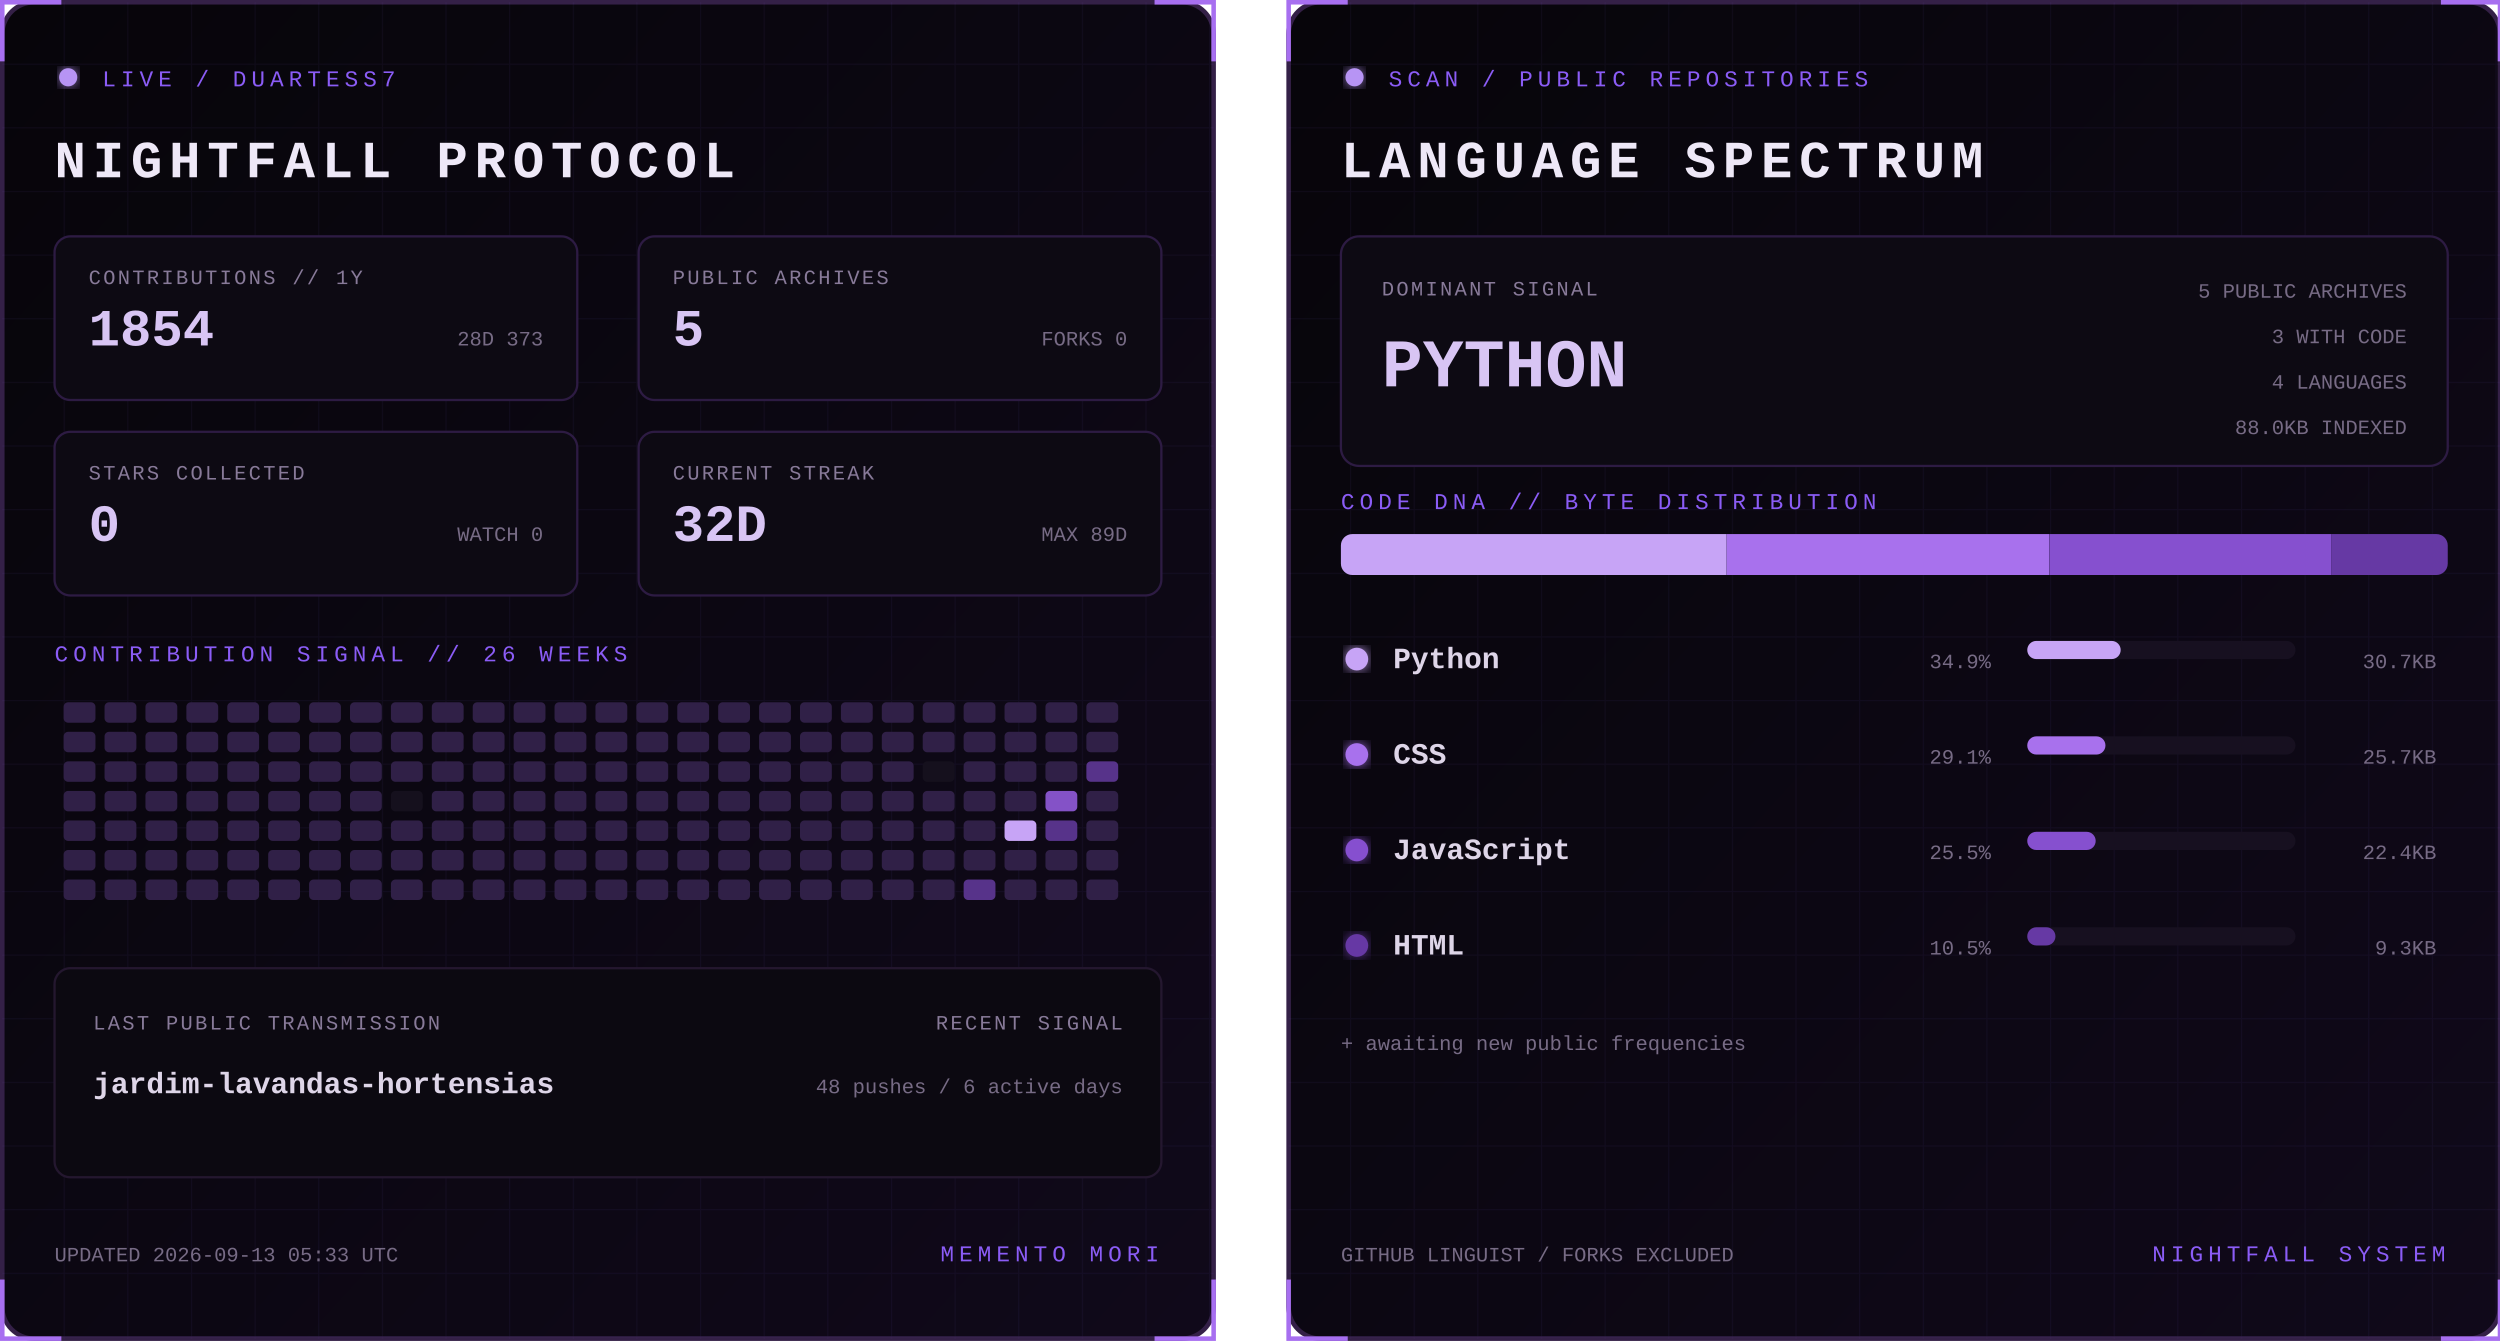
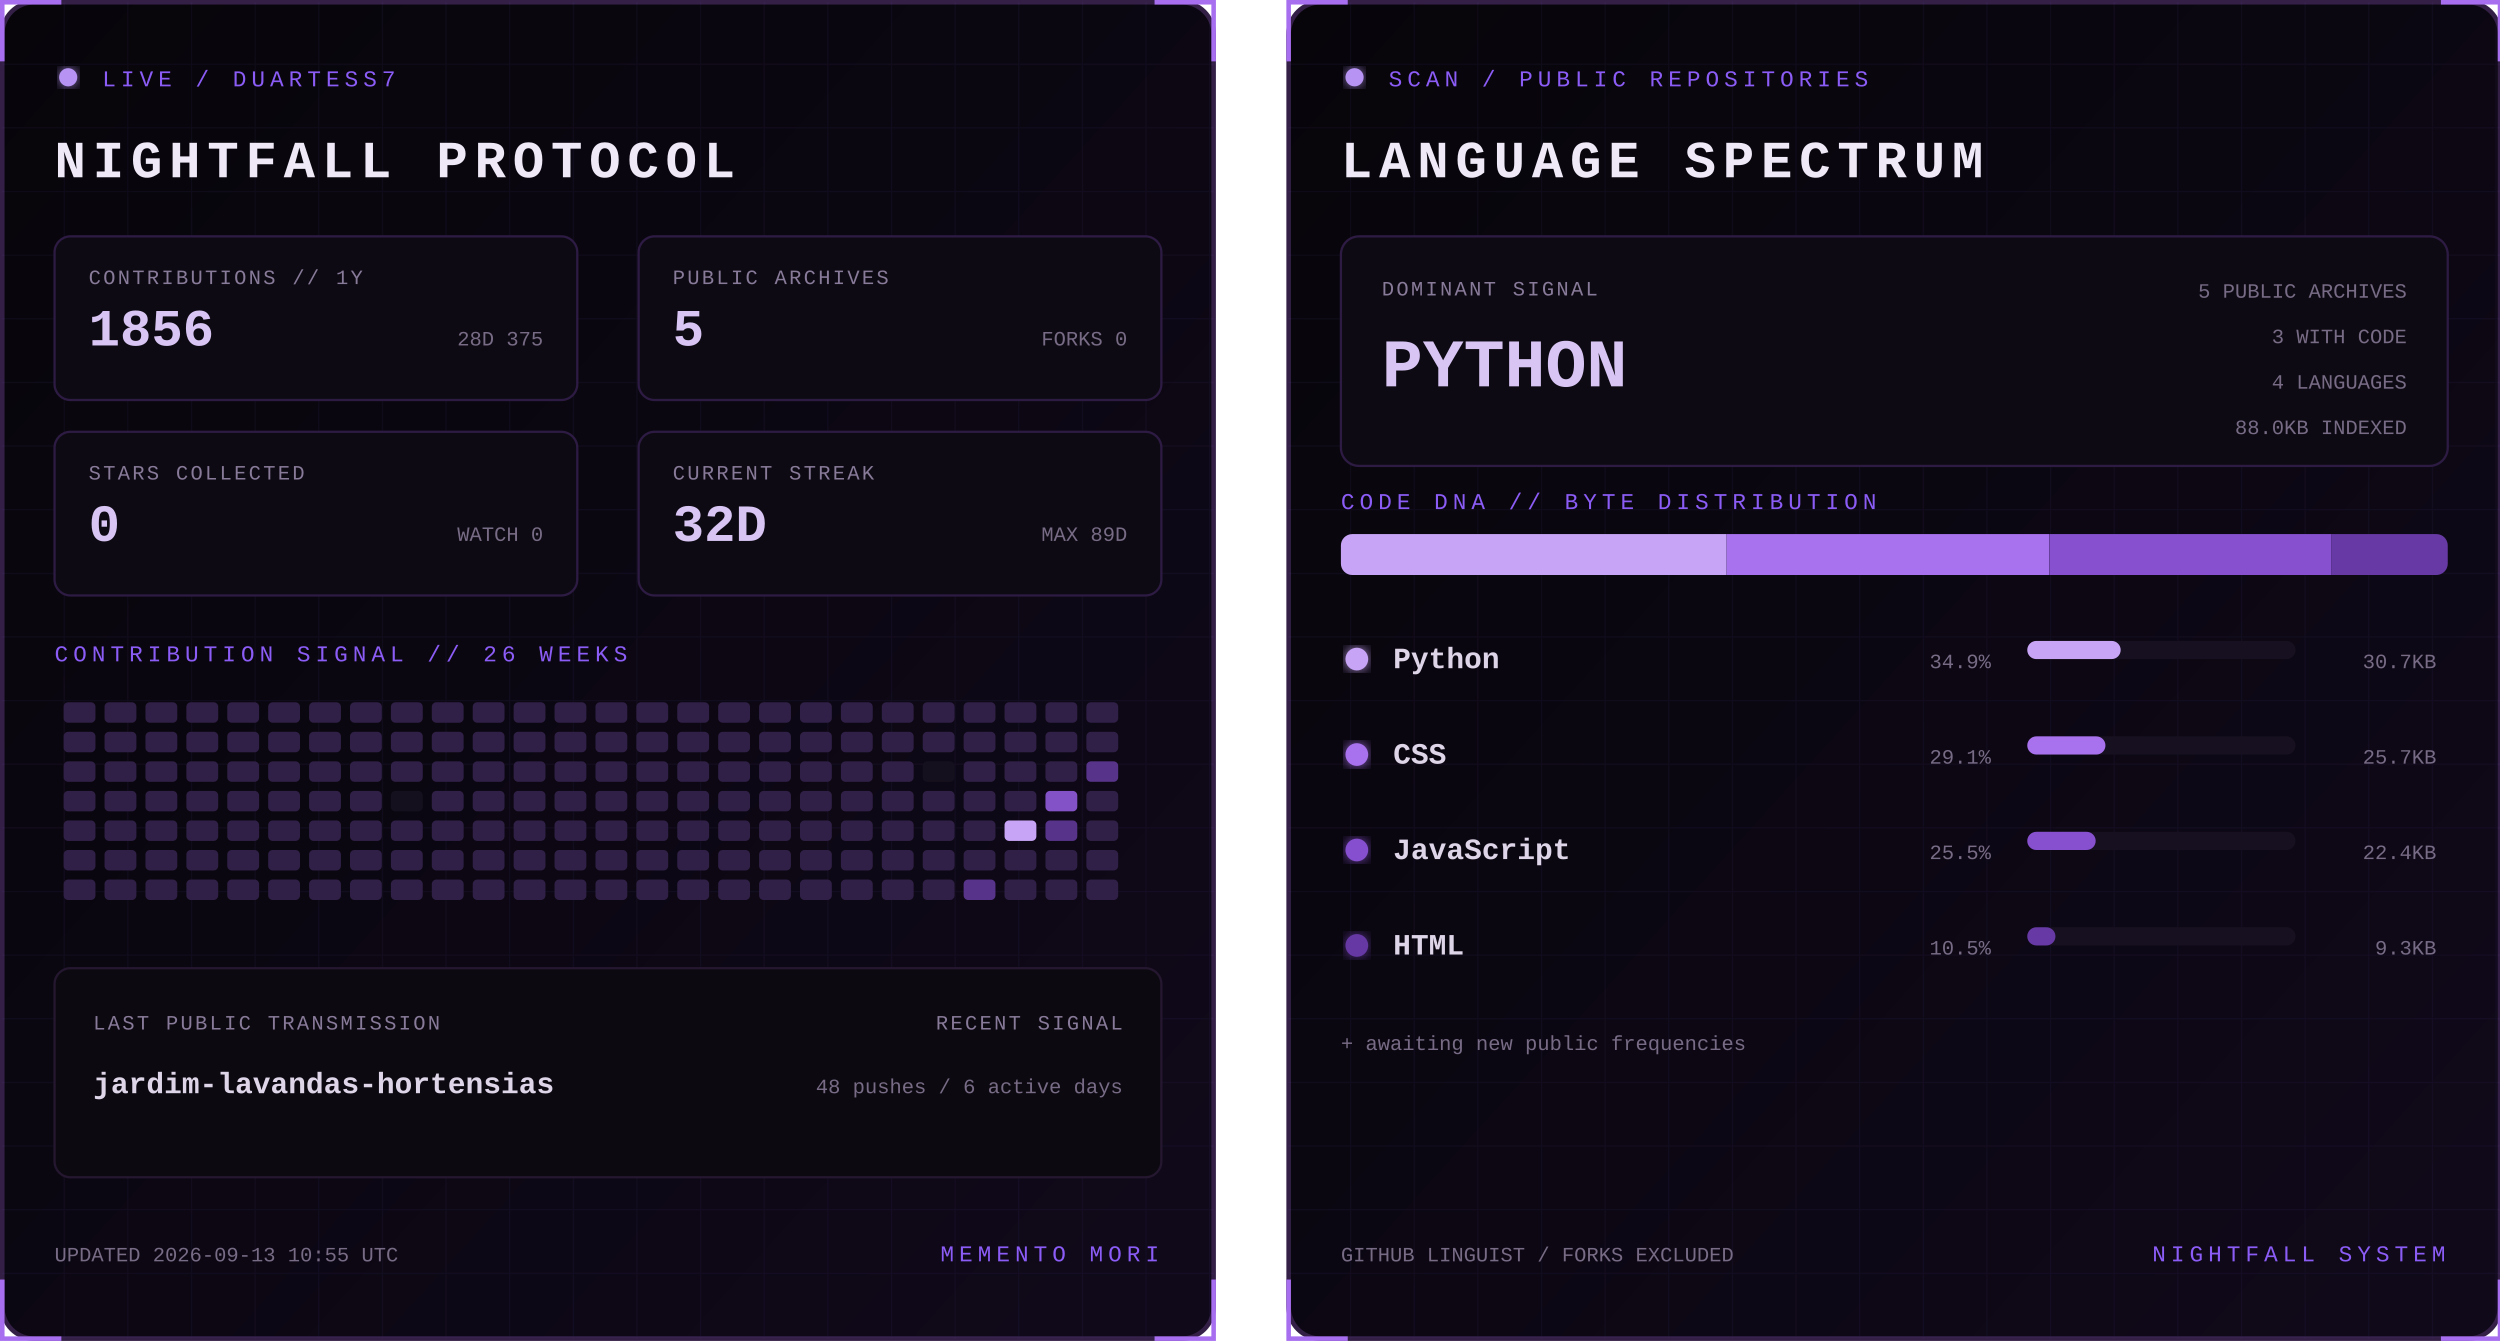
<svg xmlns="http://www.w3.org/2000/svg" width="1100" height="590" viewBox="0 0 1100 590" role="img" aria-labelledby="title desc">
  <defs>
    <linearGradient id="bg" x1="0" y1="0" x2="1" y2="1">
      <stop stop-color="#07050a" />
      <stop offset="1" stop-color="#10091a" />
    </linearGradient>
    <filter id="glow">
      <feGaussianBlur stdDeviation="3" result="b" />
      <feMerge>
        <feMergeNode in="b" />
        <feMergeNode in="SourceGraphic" />
      </feMerge>
    </filter>
    <pattern id="grid" width="28" height="28" patternUnits="userSpaceOnUse">
      <path d="M28 0H0V28" fill="none" stroke="#8b5cf6" stroke-opacity=".055" />
    </pattern>
    <clipPath id="dna">
      <rect x="24" y="235" width="487" height="18" rx="5" />
    </clipPath>
    <style>
      text { font-family: Consolas, 'Courier New', monospace; }
      .kicker { fill:#8b5cf6; font-size:10px; letter-spacing:2.2px; }
      .title { fill:#eee8f7; font-size:23px; font-weight:700; letter-spacing:3px; }
      .label { fill:#887a99; font-size:9px; letter-spacing:1px; }
      .stat { fill:#d8c5f4; font-size:23px; font-weight:700; }
      .detail,.pct { fill:#776b85; font-size:9px; }
      .lang { fill:#ded5e8; font-size:13px; font-weight:700; }
      .hero { fill:#d8c5f4; font-size:30px; font-weight:700; }
      .blink { animation:blink 1.6s step-end infinite; }
      @keyframes blink { 50% { opacity:.25 } }
    </style>
  </defs>
  <g>
    <rect x="1" y="1" width="533" height="588" rx="14" fill="url(#bg)" stroke="#342047" stroke-width="2" />
    <rect x="1" y="1" width="533" height="588" rx="14" fill="url(#grid)" />
    <path d="M27 1H1v26 M508 1h26v26 M534 563v26h-26 M27 589H1v-26" stroke="#a76ff0" stroke-width="2" fill="none" />
    <circle cx="30" cy="34" r="4" fill="#b794f4" filter="url(#glow)" class="blink" />
    <text x="45" y="38" class="kicker">LIVE / DUARTESS7</text>
    <text x="24" y="78" class="title">NIGHTFALL PROTOCOL</text>
    <g transform="translate(24 104)">
      <rect width="230" height="72" rx="7" fill="#0d0a13" stroke="#2d1b43" />
      <text x="15" y="21" class="label">CONTRIBUTIONS // 1Y</text>
-       <text x="15" y="48" class="stat">1854</text>
-       <text x="215" y="48" text-anchor="end" class="detail">28D 373</text>
+       <text x="15" y="48" class="stat">1856</text>
+       <text x="215" y="48" text-anchor="end" class="detail">28D 375</text>
    </g>
    <g transform="translate(281 104)">
      <rect width="230" height="72" rx="7" fill="#0d0a13" stroke="#2d1b43" />
      <text x="15" y="21" class="label">PUBLIC ARCHIVES</text>
      <text x="15" y="48" class="stat">5</text>
      <text x="215" y="48" text-anchor="end" class="detail">FORKS 0</text>
    </g>
    <g transform="translate(24 190)">
      <rect width="230" height="72" rx="7" fill="#0d0a13" stroke="#2d1b43" />
      <text x="15" y="21" class="label">STARS COLLECTED</text>
      <text x="15" y="48" class="stat">0</text>
      <text x="215" y="48" text-anchor="end" class="detail">WATCH 0</text>
    </g>
    <g transform="translate(281 190)">
      <rect width="230" height="72" rx="7" fill="#0d0a13" stroke="#2d1b43" />
      <text x="15" y="21" class="label">CURRENT STREAK</text>
      <text x="15" y="48" class="stat">32D</text>
      <text x="215" y="48" text-anchor="end" class="detail">MAX 89D</text>
    </g>
    <text x="24" y="291" class="kicker">CONTRIBUTION SIGNAL // 26 WEEKS</text>
    <g>
      <rect x="28" y="309" width="14" height="9" rx="2" fill="#302047" />
      <rect x="28" y="322" width="14" height="9" rx="2" fill="#302047" />
      <rect x="28" y="335" width="14" height="9" rx="2" fill="#302047" />
      <rect x="28" y="348" width="14" height="9" rx="2" fill="#302047" />
      <rect x="28" y="361" width="14" height="9" rx="2" fill="#302047" />
      <rect x="28" y="374" width="14" height="9" rx="2" fill="#302047" />
      <rect x="28" y="387" width="14" height="9" rx="2" fill="#302047" />
      <rect x="46" y="309" width="14" height="9" rx="2" fill="#302047" />
      <rect x="46" y="322" width="14" height="9" rx="2" fill="#302047" />
      <rect x="46" y="335" width="14" height="9" rx="2" fill="#302047" />
      <rect x="46" y="348" width="14" height="9" rx="2" fill="#302047" />
      <rect x="46" y="361" width="14" height="9" rx="2" fill="#302047" />
      <rect x="46" y="374" width="14" height="9" rx="2" fill="#302047" />
      <rect x="46" y="387" width="14" height="9" rx="2" fill="#302047" />
      <rect x="64" y="309" width="14" height="9" rx="2" fill="#302047" />
      <rect x="64" y="322" width="14" height="9" rx="2" fill="#302047" />
      <rect x="64" y="335" width="14" height="9" rx="2" fill="#302047" />
      <rect x="64" y="348" width="14" height="9" rx="2" fill="#302047" />
      <rect x="64" y="361" width="14" height="9" rx="2" fill="#302047" />
      <rect x="64" y="374" width="14" height="9" rx="2" fill="#302047" />
      <rect x="64" y="387" width="14" height="9" rx="2" fill="#302047" />
      <rect x="82" y="309" width="14" height="9" rx="2" fill="#302047" />
      <rect x="82" y="322" width="14" height="9" rx="2" fill="#302047" />
      <rect x="82" y="335" width="14" height="9" rx="2" fill="#302047" />
      <rect x="82" y="348" width="14" height="9" rx="2" fill="#302047" />
      <rect x="82" y="361" width="14" height="9" rx="2" fill="#302047" />
      <rect x="82" y="374" width="14" height="9" rx="2" fill="#302047" />
      <rect x="82" y="387" width="14" height="9" rx="2" fill="#302047" />
      <rect x="100" y="309" width="14" height="9" rx="2" fill="#302047" />
      <rect x="100" y="322" width="14" height="9" rx="2" fill="#302047" />
      <rect x="100" y="335" width="14" height="9" rx="2" fill="#302047" />
      <rect x="100" y="348" width="14" height="9" rx="2" fill="#302047" />
      <rect x="100" y="361" width="14" height="9" rx="2" fill="#302047" />
      <rect x="100" y="374" width="14" height="9" rx="2" fill="#302047" />
      <rect x="100" y="387" width="14" height="9" rx="2" fill="#302047" />
      <rect x="118" y="309" width="14" height="9" rx="2" fill="#302047" />
      <rect x="118" y="322" width="14" height="9" rx="2" fill="#302047" />
      <rect x="118" y="335" width="14" height="9" rx="2" fill="#302047" />
      <rect x="118" y="348" width="14" height="9" rx="2" fill="#302047" />
      <rect x="118" y="361" width="14" height="9" rx="2" fill="#302047" />
      <rect x="118" y="374" width="14" height="9" rx="2" fill="#302047" />
      <rect x="118" y="387" width="14" height="9" rx="2" fill="#302047" />
      <rect x="136" y="309" width="14" height="9" rx="2" fill="#302047" />
      <rect x="136" y="322" width="14" height="9" rx="2" fill="#302047" />
      <rect x="136" y="335" width="14" height="9" rx="2" fill="#302047" />
      <rect x="136" y="348" width="14" height="9" rx="2" fill="#302047" />
      <rect x="136" y="361" width="14" height="9" rx="2" fill="#302047" />
      <rect x="136" y="374" width="14" height="9" rx="2" fill="#302047" />
      <rect x="136" y="387" width="14" height="9" rx="2" fill="#302047" />
      <rect x="154" y="309" width="14" height="9" rx="2" fill="#302047" />
      <rect x="154" y="322" width="14" height="9" rx="2" fill="#302047" />
      <rect x="154" y="335" width="14" height="9" rx="2" fill="#302047" />
      <rect x="154" y="348" width="14" height="9" rx="2" fill="#302047" />
      <rect x="154" y="361" width="14" height="9" rx="2" fill="#302047" />
      <rect x="154" y="374" width="14" height="9" rx="2" fill="#302047" />
      <rect x="154" y="387" width="14" height="9" rx="2" fill="#302047" />
      <rect x="172" y="309" width="14" height="9" rx="2" fill="#302047" />
      <rect x="172" y="322" width="14" height="9" rx="2" fill="#302047" />
      <rect x="172" y="335" width="14" height="9" rx="2" fill="#302047" />
      <rect x="172" y="348" width="14" height="9" rx="2" fill="#15101d" />
      <rect x="172" y="361" width="14" height="9" rx="2" fill="#302047" />
      <rect x="172" y="374" width="14" height="9" rx="2" fill="#302047" />
      <rect x="172" y="387" width="14" height="9" rx="2" fill="#302047" />
      <rect x="190" y="309" width="14" height="9" rx="2" fill="#302047" />
      <rect x="190" y="322" width="14" height="9" rx="2" fill="#302047" />
      <rect x="190" y="335" width="14" height="9" rx="2" fill="#302047" />
      <rect x="190" y="348" width="14" height="9" rx="2" fill="#302047" />
      <rect x="190" y="361" width="14" height="9" rx="2" fill="#302047" />
      <rect x="190" y="374" width="14" height="9" rx="2" fill="#302047" />
      <rect x="190" y="387" width="14" height="9" rx="2" fill="#302047" />
      <rect x="208" y="309" width="14" height="9" rx="2" fill="#302047" />
      <rect x="208" y="322" width="14" height="9" rx="2" fill="#302047" />
      <rect x="208" y="335" width="14" height="9" rx="2" fill="#302047" />
      <rect x="208" y="348" width="14" height="9" rx="2" fill="#302047" />
      <rect x="208" y="361" width="14" height="9" rx="2" fill="#302047" />
      <rect x="208" y="374" width="14" height="9" rx="2" fill="#302047" />
      <rect x="208" y="387" width="14" height="9" rx="2" fill="#302047" />
      <rect x="226" y="309" width="14" height="9" rx="2" fill="#302047" />
      <rect x="226" y="322" width="14" height="9" rx="2" fill="#302047" />
      <rect x="226" y="335" width="14" height="9" rx="2" fill="#302047" />
      <rect x="226" y="348" width="14" height="9" rx="2" fill="#302047" />
      <rect x="226" y="361" width="14" height="9" rx="2" fill="#302047" />
      <rect x="226" y="374" width="14" height="9" rx="2" fill="#302047" />
      <rect x="226" y="387" width="14" height="9" rx="2" fill="#302047" />
      <rect x="244" y="309" width="14" height="9" rx="2" fill="#302047" />
      <rect x="244" y="322" width="14" height="9" rx="2" fill="#302047" />
      <rect x="244" y="335" width="14" height="9" rx="2" fill="#302047" />
      <rect x="244" y="348" width="14" height="9" rx="2" fill="#302047" />
      <rect x="244" y="361" width="14" height="9" rx="2" fill="#302047" />
      <rect x="244" y="374" width="14" height="9" rx="2" fill="#302047" />
      <rect x="244" y="387" width="14" height="9" rx="2" fill="#302047" />
      <rect x="262" y="309" width="14" height="9" rx="2" fill="#302047" />
      <rect x="262" y="322" width="14" height="9" rx="2" fill="#302047" />
      <rect x="262" y="335" width="14" height="9" rx="2" fill="#302047" />
      <rect x="262" y="348" width="14" height="9" rx="2" fill="#302047" />
      <rect x="262" y="361" width="14" height="9" rx="2" fill="#302047" />
      <rect x="262" y="374" width="14" height="9" rx="2" fill="#302047" />
      <rect x="262" y="387" width="14" height="9" rx="2" fill="#302047" />
      <rect x="280" y="309" width="14" height="9" rx="2" fill="#302047" />
      <rect x="280" y="322" width="14" height="9" rx="2" fill="#302047" />
      <rect x="280" y="335" width="14" height="9" rx="2" fill="#302047" />
      <rect x="280" y="348" width="14" height="9" rx="2" fill="#302047" />
      <rect x="280" y="361" width="14" height="9" rx="2" fill="#302047" />
      <rect x="280" y="374" width="14" height="9" rx="2" fill="#302047" />
      <rect x="280" y="387" width="14" height="9" rx="2" fill="#302047" />
      <rect x="298" y="309" width="14" height="9" rx="2" fill="#302047" />
      <rect x="298" y="322" width="14" height="9" rx="2" fill="#302047" />
      <rect x="298" y="335" width="14" height="9" rx="2" fill="#302047" />
      <rect x="298" y="348" width="14" height="9" rx="2" fill="#302047" />
      <rect x="298" y="361" width="14" height="9" rx="2" fill="#302047" />
      <rect x="298" y="374" width="14" height="9" rx="2" fill="#302047" />
      <rect x="298" y="387" width="14" height="9" rx="2" fill="#302047" />
      <rect x="316" y="309" width="14" height="9" rx="2" fill="#302047" />
      <rect x="316" y="322" width="14" height="9" rx="2" fill="#302047" />
      <rect x="316" y="335" width="14" height="9" rx="2" fill="#302047" />
      <rect x="316" y="348" width="14" height="9" rx="2" fill="#302047" />
      <rect x="316" y="361" width="14" height="9" rx="2" fill="#302047" />
      <rect x="316" y="374" width="14" height="9" rx="2" fill="#302047" />
      <rect x="316" y="387" width="14" height="9" rx="2" fill="#302047" />
      <rect x="334" y="309" width="14" height="9" rx="2" fill="#302047" />
      <rect x="334" y="322" width="14" height="9" rx="2" fill="#302047" />
      <rect x="334" y="335" width="14" height="9" rx="2" fill="#302047" />
      <rect x="334" y="348" width="14" height="9" rx="2" fill="#302047" />
      <rect x="334" y="361" width="14" height="9" rx="2" fill="#302047" />
      <rect x="334" y="374" width="14" height="9" rx="2" fill="#302047" />
      <rect x="334" y="387" width="14" height="9" rx="2" fill="#302047" />
      <rect x="352" y="309" width="14" height="9" rx="2" fill="#302047" />
      <rect x="352" y="322" width="14" height="9" rx="2" fill="#302047" />
      <rect x="352" y="335" width="14" height="9" rx="2" fill="#302047" />
      <rect x="352" y="348" width="14" height="9" rx="2" fill="#302047" />
      <rect x="352" y="361" width="14" height="9" rx="2" fill="#302047" />
      <rect x="352" y="374" width="14" height="9" rx="2" fill="#302047" />
      <rect x="352" y="387" width="14" height="9" rx="2" fill="#302047" />
      <rect x="370" y="309" width="14" height="9" rx="2" fill="#302047" />
      <rect x="370" y="322" width="14" height="9" rx="2" fill="#302047" />
      <rect x="370" y="335" width="14" height="9" rx="2" fill="#302047" />
      <rect x="370" y="348" width="14" height="9" rx="2" fill="#302047" />
      <rect x="370" y="361" width="14" height="9" rx="2" fill="#302047" />
      <rect x="370" y="374" width="14" height="9" rx="2" fill="#302047" />
      <rect x="370" y="387" width="14" height="9" rx="2" fill="#302047" />
      <rect x="388" y="309" width="14" height="9" rx="2" fill="#302047" />
      <rect x="388" y="322" width="14" height="9" rx="2" fill="#302047" />
      <rect x="388" y="335" width="14" height="9" rx="2" fill="#302047" />
      <rect x="388" y="348" width="14" height="9" rx="2" fill="#302047" />
      <rect x="388" y="361" width="14" height="9" rx="2" fill="#302047" />
      <rect x="388" y="374" width="14" height="9" rx="2" fill="#302047" />
      <rect x="388" y="387" width="14" height="9" rx="2" fill="#302047" />
      <rect x="406" y="309" width="14" height="9" rx="2" fill="#302047" />
      <rect x="406" y="322" width="14" height="9" rx="2" fill="#302047" />
      <rect x="406" y="335" width="14" height="9" rx="2" fill="#15101d" />
      <rect x="406" y="348" width="14" height="9" rx="2" fill="#302047" />
      <rect x="406" y="361" width="14" height="9" rx="2" fill="#302047" />
      <rect x="406" y="374" width="14" height="9" rx="2" fill="#302047" />
      <rect x="406" y="387" width="14" height="9" rx="2" fill="#302047" />
      <rect x="424" y="309" width="14" height="9" rx="2" fill="#302047" />
      <rect x="424" y="322" width="14" height="9" rx="2" fill="#302047" />
      <rect x="424" y="335" width="14" height="9" rx="2" fill="#302047" />
      <rect x="424" y="348" width="14" height="9" rx="2" fill="#302047" />
      <rect x="424" y="361" width="14" height="9" rx="2" fill="#302047" />
      <rect x="424" y="374" width="14" height="9" rx="2" fill="#302047" />
      <rect x="424" y="387" width="14" height="9" rx="2" fill="#57338a" />
      <rect x="442" y="309" width="14" height="9" rx="2" fill="#302047" />
      <rect x="442" y="322" width="14" height="9" rx="2" fill="#302047" />
      <rect x="442" y="335" width="14" height="9" rx="2" fill="#302047" />
      <rect x="442" y="348" width="14" height="9" rx="2" fill="#302047" />
      <rect x="442" y="361" width="14" height="9" rx="2" fill="#c7a4f6" />
      <rect x="442" y="374" width="14" height="9" rx="2" fill="#302047" />
      <rect x="442" y="387" width="14" height="9" rx="2" fill="#302047" />
      <rect x="460" y="309" width="14" height="9" rx="2" fill="#302047" />
      <rect x="460" y="322" width="14" height="9" rx="2" fill="#302047" />
      <rect x="460" y="335" width="14" height="9" rx="2" fill="#302047" />
      <rect x="460" y="348" width="14" height="9" rx="2" fill="#8452c7" />
      <rect x="460" y="361" width="14" height="9" rx="2" fill="#57338a" />
      <rect x="460" y="374" width="14" height="9" rx="2" fill="#302047" />
      <rect x="460" y="387" width="14" height="9" rx="2" fill="#302047" />
      <rect x="478" y="309" width="14" height="9" rx="2" fill="#302047" />
      <rect x="478" y="322" width="14" height="9" rx="2" fill="#302047" />
      <rect x="478" y="335" width="14" height="9" rx="2" fill="#57338a" />
      <rect x="478" y="348" width="14" height="9" rx="2" fill="#302047" />
      <rect x="478" y="361" width="14" height="9" rx="2" fill="#302047" />
      <rect x="478" y="374" width="14" height="9" rx="2" fill="#302047" />
      <rect x="478" y="387" width="14" height="9" rx="2" fill="#302047" />
    </g>
    <rect x="24" y="426" width="487" height="92" rx="7" fill="#0c0911" stroke="#24172f" />
    <text x="41" y="453" class="label">LAST PUBLIC TRANSMISSION</text>
    <text x="41" y="481" class="lang">jardim-lavandas-hortensias</text>
    <text x="494" y="453" text-anchor="end" class="label">RECENT SIGNAL</text>
    <text x="494" y="481" text-anchor="end" class="detail">48 pushes / 6 active days</text>
-     <text x="24" y="555" class="detail">UPDATED 2026-09-13 05:33 UTC</text>
+     <text x="24" y="555" class="detail">UPDATED 2026-09-13 10:55 UTC</text>
    <text x="510" y="555" text-anchor="end" class="kicker">MEMENTO MORI</text>
  </g>
  <g transform="translate(566)">
    <rect x="1" y="1" width="533" height="588" rx="14" fill="url(#bg)" stroke="#342047" stroke-width="2" />
    <rect x="1" y="1" width="533" height="588" rx="14" fill="url(#grid)" />
    <path d="M27 1H1v26 M508 1h26v26 M534 563v26h-26 M27 589H1v-26" stroke="#a76ff0" stroke-width="2" fill="none" />
    <circle cx="30" cy="34" r="4" fill="#b794f4" filter="url(#glow)" class="blink" />
    <text x="45" y="38" class="kicker">SCAN / PUBLIC REPOSITORIES</text>
    <text x="24" y="78" class="title">LANGUAGE SPECTRUM</text>
    <rect x="24" y="104" width="487" height="101" rx="8" fill="#0d0a13" stroke="#2d1b43" />
    <text x="42" y="130" class="label">DOMINANT SIGNAL</text>
    <text x="42" y="170" class="hero">PYTHON</text>
    <text x="493" y="131" text-anchor="end" class="detail">5 PUBLIC ARCHIVES</text>
    <text x="493" y="151" text-anchor="end" class="detail">3 WITH CODE</text>
    <text x="493" y="171" text-anchor="end" class="detail">4 LANGUAGES</text>
    <text x="493" y="191" text-anchor="end" class="detail">88.0KB INDEXED</text>
    <text x="24" y="224" class="kicker">CODE DNA // BYTE DISTRIBUTION</text>
    <rect x="24" y="235" width="487" height="18" rx="5" fill="#171020" />
    <g clip-path="url(#dna)">
      <rect x="24.0" y="235" width="169.7" height="18" fill="#c7a4f6" />
      <rect x="193.7" y="235" width="141.9" height="18" fill="#a871ed" />
      <rect x="335.7" y="235" width="124.0" height="18" fill="#8650cf" />
      <rect x="459.7" y="235" width="51.3" height="18" fill="#6639a4" />
    </g>
    <circle cx="31" cy="290" r="5" fill="#c7a4f6" filter="url(#glow)" />
    <text x="47" y="294" class="lang">Python</text>
    <text x="310" y="294" text-anchor="end" class="pct">34.9%</text>
    <rect x="326" y="282" width="118" height="8" rx="4" fill="#171020" />
    <rect x="326" y="282" width="41.1" height="8" rx="4" fill="#c7a4f6" />
    <text x="506" y="294" text-anchor="end" class="detail">30.7KB</text>
    <circle cx="31" cy="332" r="5" fill="#a871ed" filter="url(#glow)" />
    <text x="47" y="336" class="lang">CSS</text>
    <text x="310" y="336" text-anchor="end" class="pct">29.1%</text>
    <rect x="326" y="324" width="118" height="8" rx="4" fill="#171020" />
    <rect x="326" y="324" width="34.4" height="8" rx="4" fill="#a871ed" />
    <text x="506" y="336" text-anchor="end" class="detail">25.7KB</text>
    <circle cx="31" cy="374" r="5" fill="#8650cf" filter="url(#glow)" />
    <text x="47" y="378" class="lang">JavaScript</text>
    <text x="310" y="378" text-anchor="end" class="pct">25.5%</text>
    <rect x="326" y="366" width="118" height="8" rx="4" fill="#171020" />
    <rect x="326" y="366" width="30.1" height="8" rx="4" fill="#8650cf" />
    <text x="506" y="378" text-anchor="end" class="detail">22.4KB</text>
    <circle cx="31" cy="416" r="5" fill="#6639a4" filter="url(#glow)" />
    <text x="47" y="420" class="lang">HTML</text>
    <text x="310" y="420" text-anchor="end" class="pct">10.5%</text>
    <rect x="326" y="408" width="118" height="8" rx="4" fill="#171020" />
    <rect x="326" y="408" width="12.4" height="8" rx="4" fill="#6639a4" />
    <text x="506" y="420" text-anchor="end" class="detail">9.3KB</text>
    <text x="24" y="462" class="detail">+ awaiting new public frequencies</text>
    <text x="24" y="555" class="detail">GITHUB LINGUIST / FORKS EXCLUDED</text>
    <text x="510" y="555" text-anchor="end" class="kicker">NIGHTFALL SYSTEM</text>
  </g>
</svg>
